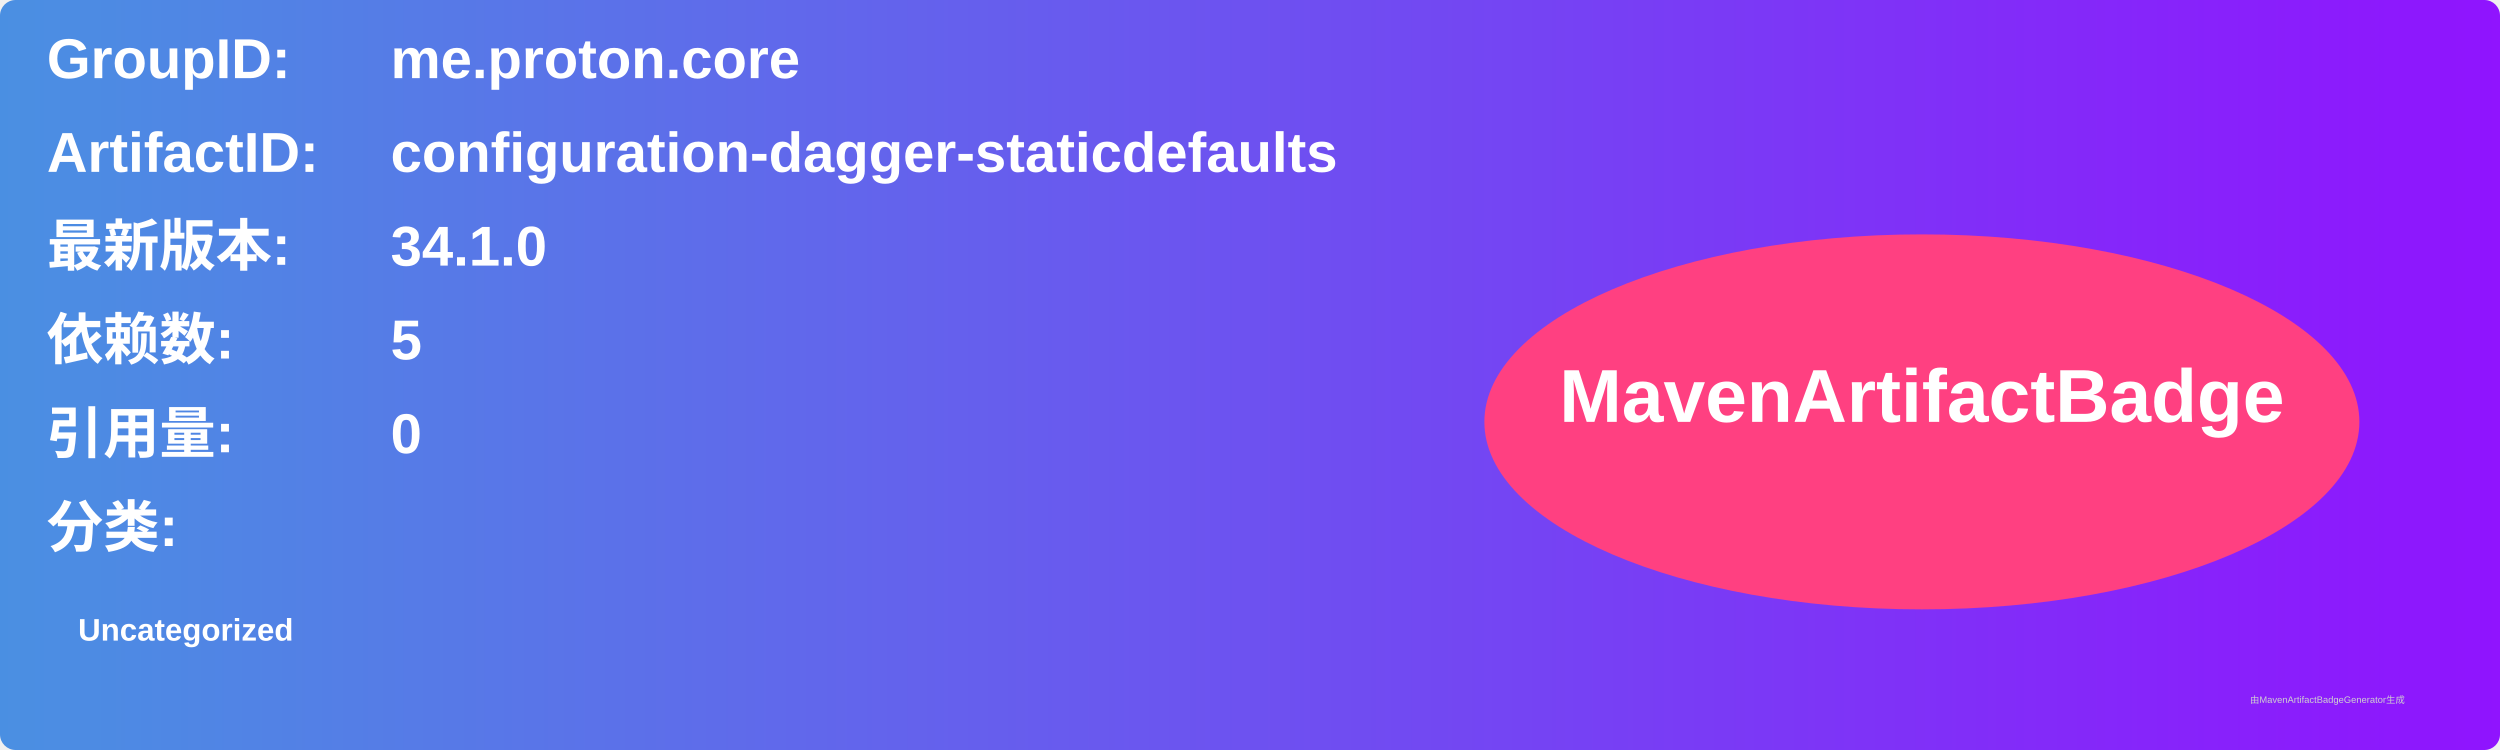
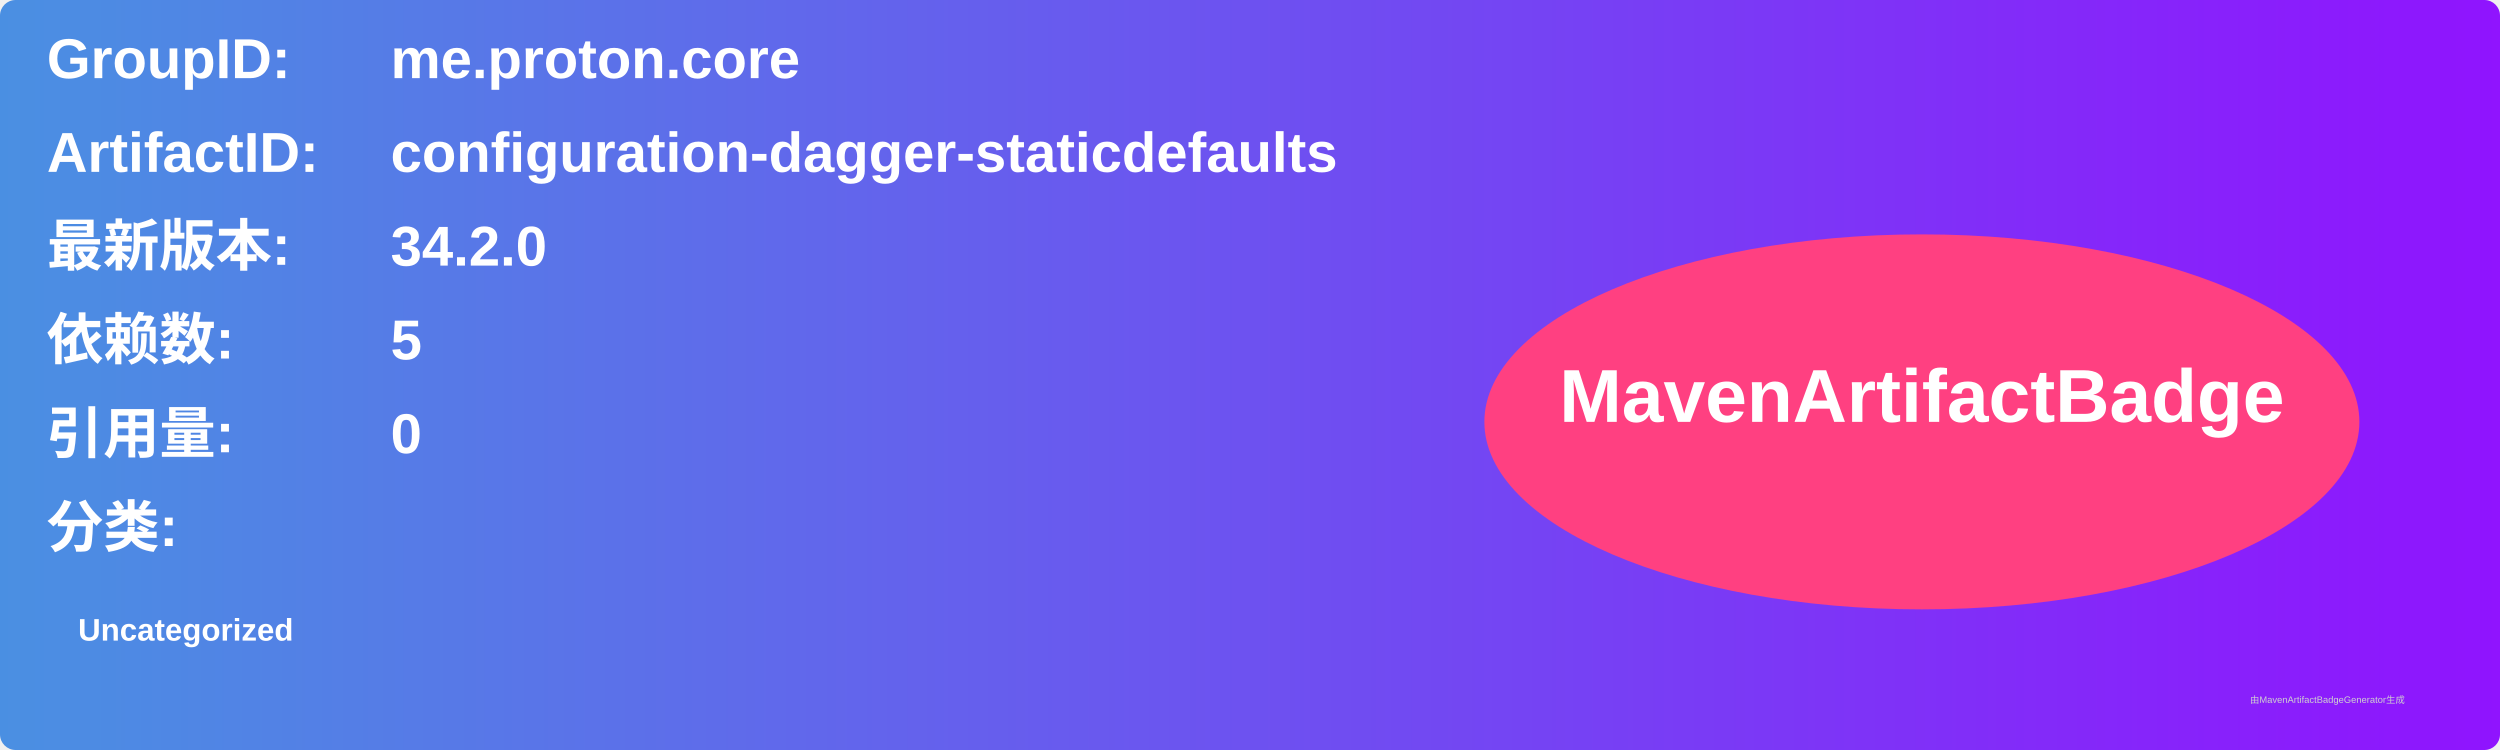
<svg xmlns="http://www.w3.org/2000/svg" width="800" height="240" viewBox="0 0 800 240">
  <linearGradient id="grad" x1="0%" y1="0%" x2="100%" y2="0%">
    <stop offset="0%" stop-color="#4a90e2" />
    <stop offset="100%" stop-color="#9013fe" />
  </linearGradient>
  <rect width="100%" height="100%" rx="5" ry="5" fill="url(#grad)" />
  <g transform="translate(15, 15)">
    <text x="0" y="10" font-family="Arial" font-size="18" fill="white" font-weight="bold" width="260">GroupID:</text>
    <text x="110" y="10" font-family="Arial" font-size="18" fill="white" font-weight="bold" width="460">me.proton.core</text>
    <text x="0" y="40" font-family="Arial" font-size="18" fill="white" font-weight="bold" width="260">ArtifactID:</text>
    <text x="110" y="40" font-family="Arial" font-size="18" fill="white" font-weight="bold" width="460">configuration-dagger-staticdefaults</text>
    <text x="0" y="70" font-family="Arial" font-size="18" fill="white" font-weight="bold">最新版本:</text>
    <text x="110" y="70" font-family="Arial" font-size="18" fill="white" font-weight="bold">
-       <tspan font-weight="bold">34.1.0</tspan>
+       <tspan font-weight="bold">34.2.0</tspan>
    </text>
    <text x="0" y="100" font-family="Arial" font-size="18" fill="white" font-weight="bold">依赖数: </text>
    <text x="110" y="100" font-family="Arial" font-size="18" fill="white">
      <tspan font-weight="bold">5</tspan>
    </text>
    <text x="0" y="130" font-family="Arial" font-size="18" fill="white" font-weight="bold">引用量: </text>
    <text x="110" y="130" font-family="Arial" font-size="18" fill="white">
      <tspan font-weight="bold">0</tspan>
    </text>
    <text x="0" y="160" font-family="Arial" font-size="18" fill="white" font-weight="bold">分类:</text>
    <text x="10" y="190" font-family="Arial" font-size="10" fill="white">
      <tspan font-weight="bold">Uncategorized</tspan>
    </text>
    <ellipse cx="600" cy="120" rx="140" ry="60" fill="#ff4081" />
    <text x="600" y="120" text-anchor="middle" font-family="Arial" font-size="24" fill="white" font-weight="bold">MavenArtifactBadge</text>
  </g>
  <text x="720" y="225" font-family="Arial" font-size="3" fill="#d0d0d0">由MavenArtifactBadgeGenerator生成</text>
</svg>
